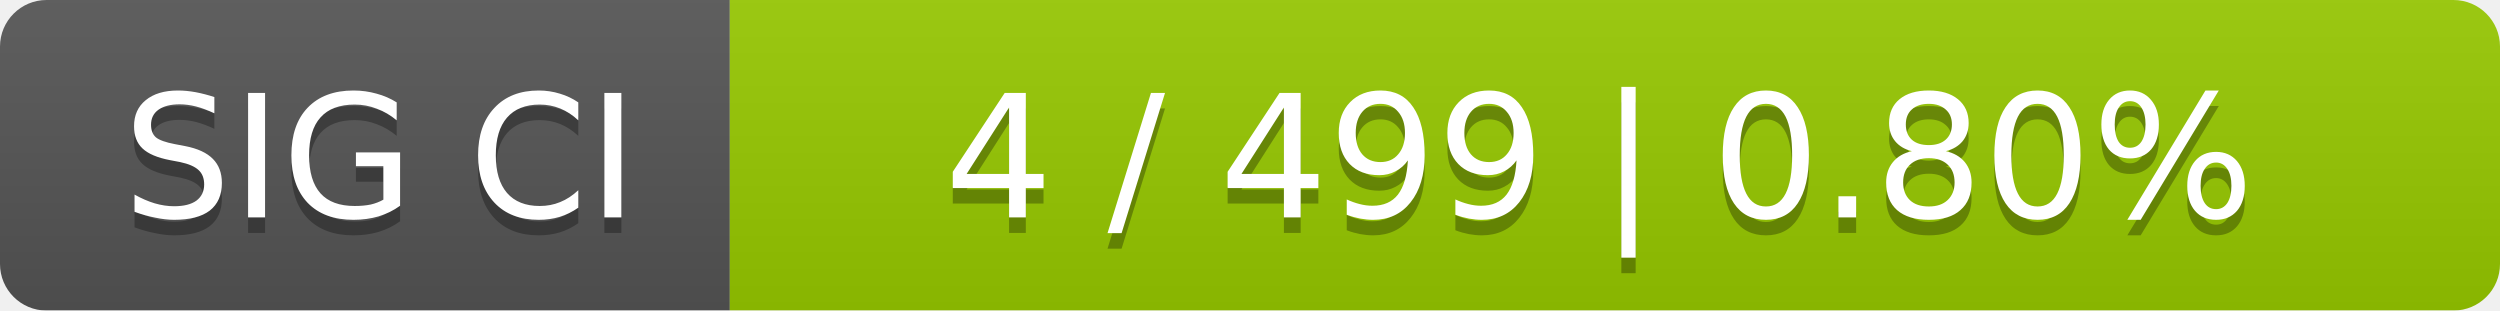
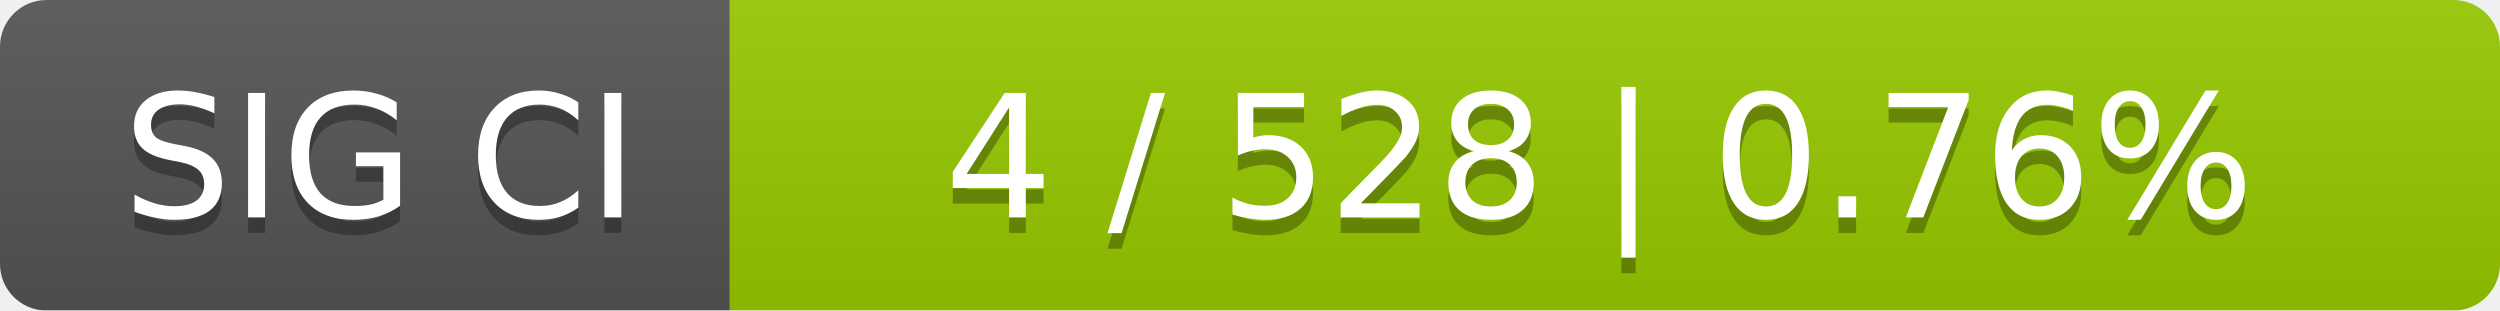
<svg xmlns="http://www.w3.org/2000/svg" width="161" height="20">
  <linearGradient id="smooth" x2="0" y2="100%">
    <stop offset="0" stop-color="#bbb" stop-opacity=".1" />
    <stop offset="1" stop-opacity=".1" />
  </linearGradient>
  <mask id="round">
    <rect width="161" height="20" rx="3" fill="#fff" />
  </mask>
  <g mask="url(#round)">
    <rect width="47" height="20" fill="#555" />
    <rect x="47" width="114" height="20" fill="#97ca00" />
    <rect width="161" height="20" fill="url(#smooth)" />
  </g>
  <g fill="#fff" text-anchor="middle" font-family="DejaVu Sans,Verdana,Geneva,sans-serif" font-size="11">
    <text x="24.5" y="15" fill="#010101" fill-opacity=".3">SIG CI</text>
    <text x="24.5" y="14">SIG CI</text>
-     <text x="103" y="15" fill="#010101" fill-opacity=".3">4 / 499    |    0.80%</text>
-     <text x="103" y="14">4 / 499    |    0.80%</text>
+     <text x="103" y="15" fill="#010101" fill-opacity=".3">4 / 528    |    0.76%</text>
+     <text x="103" y="14">4 / 528    |    0.76%</text>
  </g>
</svg>
